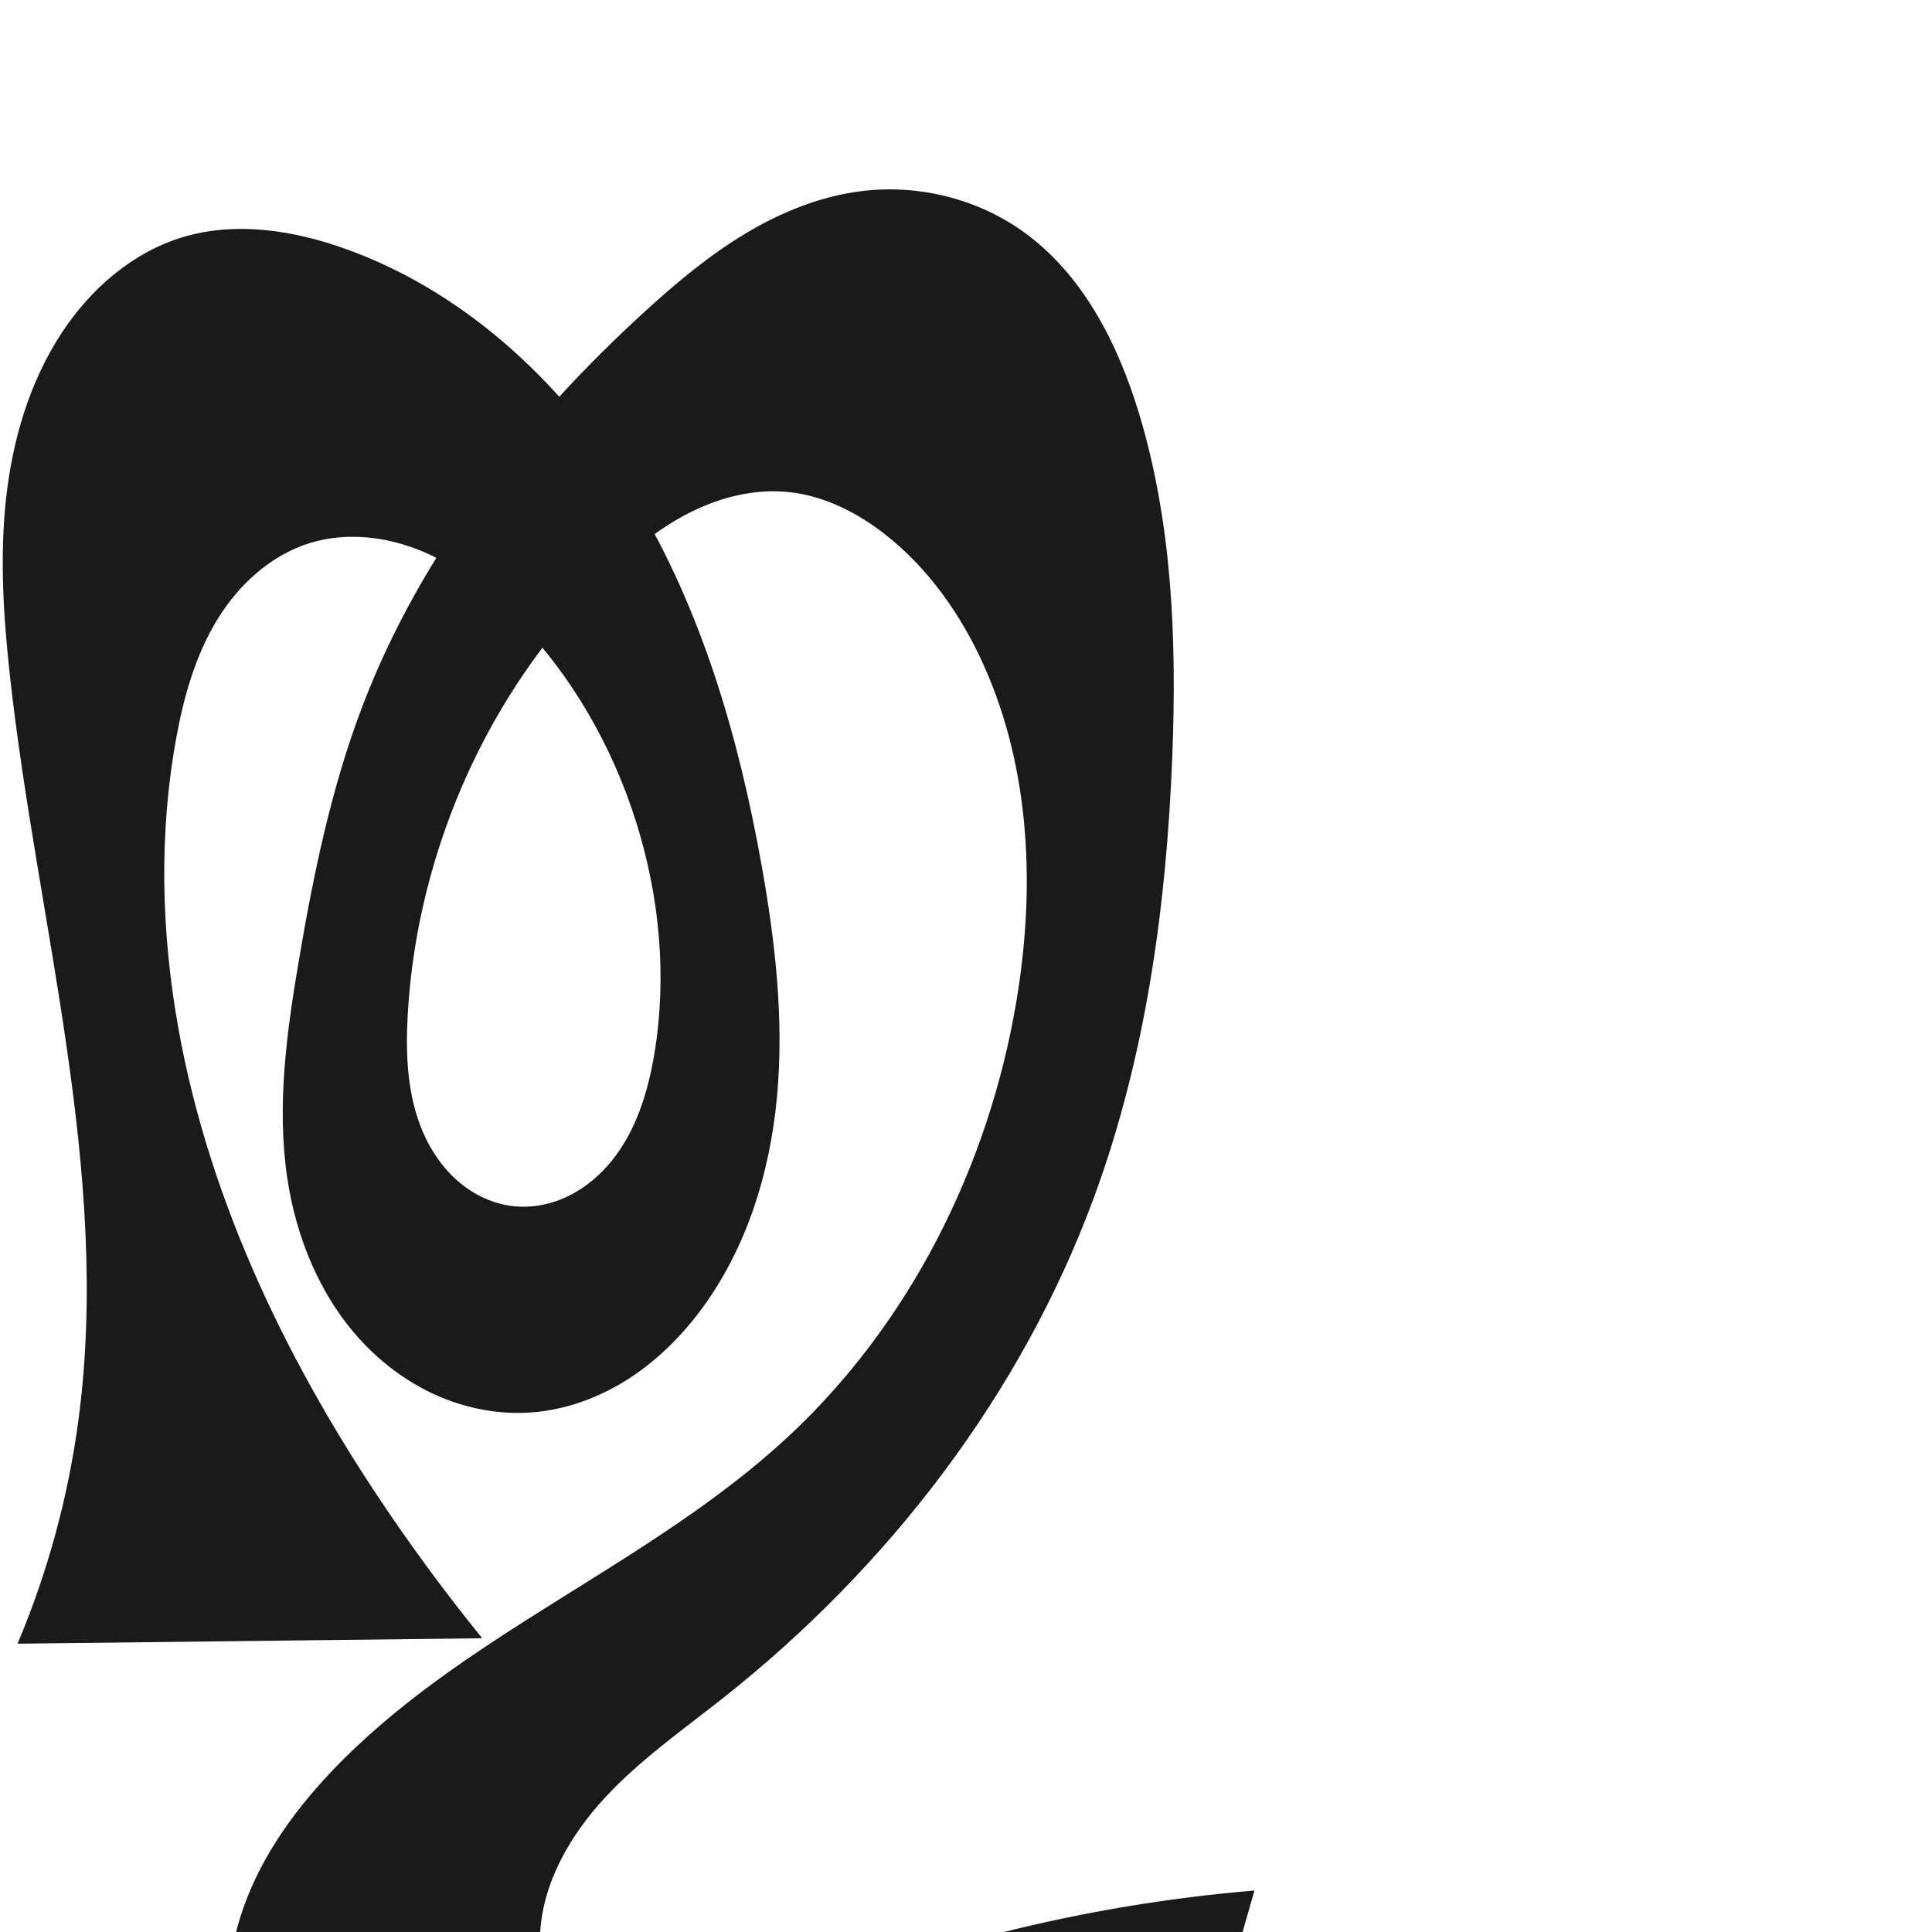
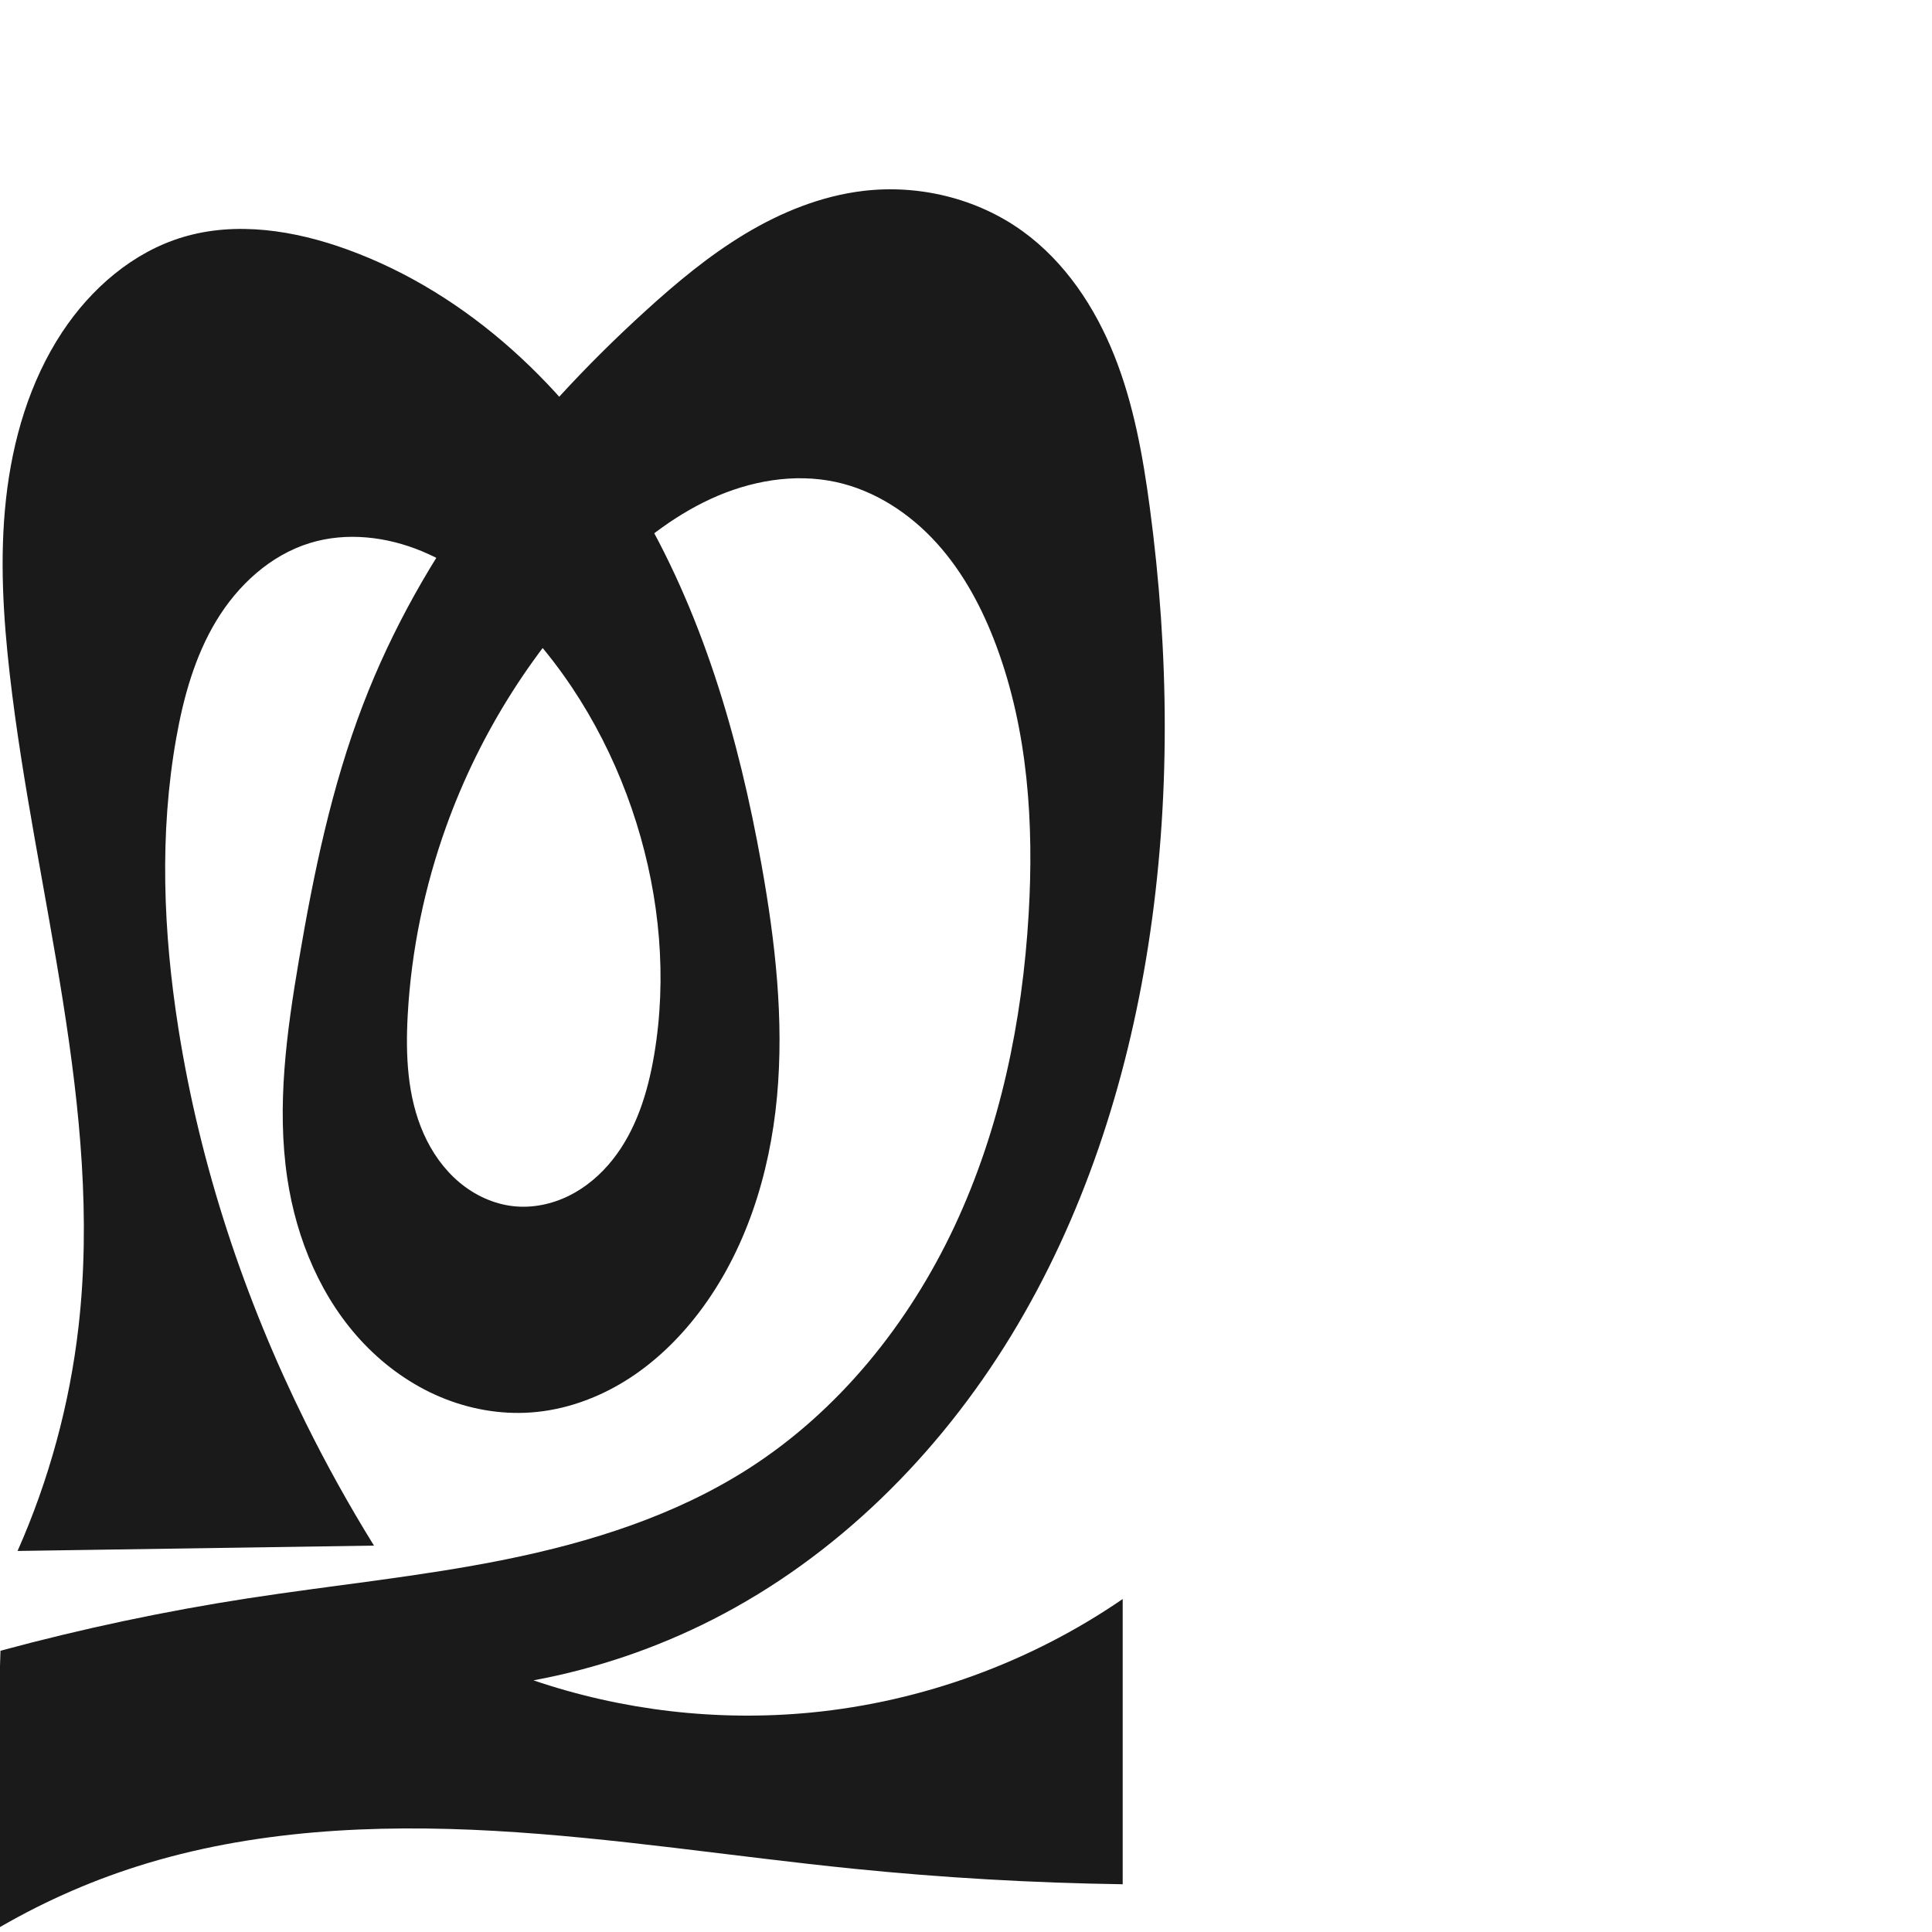
<svg xmlns="http://www.w3.org/2000/svg" xml:space="preserve" width="1000" height="1000" version="1.1" style="clip-rule:evenodd;fill-rule:evenodd;image-rendering:optimizeQuality;shape-rendering:geometricPrecision;text-rendering:geometricPrecision" viewBox="0 0 1000 1000" id="svg10">
  <defs id="defs4">
    <style type="text/css" id="style2">
   
    .fil0 {fill:#EF7F1A;fill-rule:nonzero}
   
  </style>
  </defs>
-   <path id="path1210-6" style="display:inline;fill:#1a1a1a;fill-rule:nonzero;stroke:none;stroke-width:2.221px;stroke-linecap:butt;stroke-linejoin:miter;stroke-opacity:1" d="m 394.171,447.664 c 7.087,39.614 11.718,80.02 7.997,120.091 -3.721,40.071 -16.23,80.025 -40.682,111.988 -10.51,13.739 -23.192,25.924 -37.898,35.031 -14.706,9.107 -31.479,15.077 -48.732,16.313 -16.001,1.147 -32.221,-1.799 -47.001,-8.037 -14.78,-6.238 -28.122,-15.727 -39.236,-27.296 -22.229,-23.136 -35.183,-54.174 -39.918,-85.907 -5.578,-37.383 -0.337,-75.474 5.984,-112.738 7.627,-44.965 16.9,-89.905 33.246,-132.482 30.21,-78.691 83.79,-146.815 146.077,-203.608 16.11,-14.689 32.927,-28.763 51.607,-40.005 18.68,-11.242 39.357,-19.618 61.008,-22.177 28.878,-3.413 58.993,4.003 82.694,20.852 31.105,22.113 49.384,58.246 60.39,94.789 17.135,56.892 19.373,117.222 17.088,176.595 -2.992,77.727 -13.697,155.824 -40.602,228.808 -37.61,102.026 -106.461,191.395 -191.737,258.862 -20.896,16.532 -42.91,31.934 -61.056,51.444 -18.146,19.51 -32.427,44.015 -33.851,70.621 -0.508,9.503 0.66,19.163 4.087,28.041 3.427,8.878 9.179,16.946 16.88,22.537 6.492,4.713 14.229,7.579 22.159,8.79 7.93,1.211 16.055,0.806 23.948,-0.632 15.784,-2.876 30.498,-9.771 45.211,-16.17 81.522,-35.458 168.879,-57.457 257.471,-64.838 L 600.656,1148.182 c -53.264,-28.304 -114.947,-40.513 -174.977,-34.633 -53.156,5.206 -104.417,24.132 -157.73,27.355 -26.657,1.612 -53.918,-0.847 -78.764,-10.639 -24.846,-9.791 -47.157,-27.388 -59.524,-51.057 -13.761,-26.335 -14.209,-58.339 -5.356,-86.703 8.853,-28.364 26.332,-53.398 46.729,-75.004 67.294,-71.284 164.665,-106.91 236.551,-173.561 63.303,-58.692 103.987,-140.011 118.405,-225.124 9.899,-58.437 7.496,-120.349 -16.776,-174.421 -11.734,-26.141 -28.679,-50.314 -51.272,-67.938 -14.406,-11.238 -31.372,-19.812 -49.54,-21.747 -17.689,-1.884 -35.667,2.646 -51.534,10.689 -15.867,8.043 -29.791,19.472 -42.56,31.858 -37.356,36.236 -65.773,81.441 -83.321,130.437 -11.226,31.344 -18.075,64.277 -19.944,97.518 -1.174,20.877 -0.255,42.472 8.231,61.583 4.243,9.555 10.38,18.35 18.372,25.091 7.992,6.741 17.884,11.36 28.282,12.456 9.774,1.03 19.774,-1.073 28.581,-5.434 8.807,-4.361 16.442,-10.923 22.556,-18.618 12.228,-15.389 18.231,-34.844 21.515,-54.224 6.773,-39.967 2.929,-81.452 -9.176,-120.139 -12.433,-39.735 -33.696,-76.896 -62.968,-106.504 -13.891,-14.051 -29.76,-26.509 -47.996,-34.115 -18.236,-7.605 -39.048,-10.068 -57.935,-4.268 -20.533,6.305 -37.339,21.913 -48.43,40.307 -11.09,18.394 -16.96,39.473 -20.835,60.6 -9.089,49.551 -7.8,100.731 1.093,150.316 16.31,90.935 57.781,175.908 109.914,252.181 14.908,21.811 30.713,43.009 47.362,63.522 L 9.089,850.772 C 24.713,813.728 35.356,774.586 40.641,734.731 57.657,606.431 19.198,478.102 5.101,349.45 1.787,319.2 -0.178,288.617 3.101,258.363 6.408,227.851 15.265,197.53 32.18,171.92 47.068,149.379 68.696,130.563 94.561,122.767 c 27.772,-8.371 58.016,-3.514 85.274,6.401 63.022,22.924 114.353,71.972 148.933,129.431 34.579,57.459 53.593,123.051 65.404,189.065 z" />
+   <path id="path1210-6" style="display:inline;fill:#1a1a1a;fill-rule:nonzero;stroke:none;stroke-width:2.221px;stroke-linecap:butt;stroke-linejoin:miter;stroke-opacity:1" d="m 394.171,447.664 c 7.087,39.614 11.717,80.02 7.997,120.091 -3.721,40.071 -16.23,80.025 -40.682,111.988 -10.51,13.739 -23.192,25.924 -37.898,35.031 -14.706,9.108 -31.479,15.077 -48.733,16.313 -16.001,1.147 -32.221,-1.799 -47.001,-8.037 -14.78,-6.238 -28.121,-15.728 -39.236,-27.296 -22.229,-23.136 -35.183,-54.173 -39.918,-85.906 -5.579,-37.383 -0.339,-75.474 5.984,-112.738 7.629,-44.964 16.908,-89.902 33.246,-132.482 30.198,-78.7 83.737,-146.869 146.077,-203.608 16.12,-14.672 32.951,-28.72 51.632,-39.952 18.681,-11.232 39.343,-19.614 60.983,-22.23 28.888,-3.492 59.113,3.803 82.694,20.852 21.901,15.835 37.462,39.286 47.463,64.394 10.001,25.108 14.8,51.964 18.374,78.753 10.033,75.194 10.848,151.844 -0.863,226.795 -11.09,70.968 -33.643,140.653 -71.078,201.956 -37.435,61.303 -90.195,113.993 -154.192,146.609 -29.236,14.9 -60.627,25.56 -92.89,31.545 45.975,15.631 95.289,21.356 143.622,16.676 57.585,-5.577 113.669,-26.003 161.352,-58.766 V 975.286 C 534.574,974.61 488.073,971.929 441.773,967.253 379.808,960.996 318.172,951.165 255.99,947.662 193.808,944.16 130.459,947.162 71.097,966.003 44.752,974.365 19.384,985.8 -4.33,1000 L 0.249,854.424 C 42.426,843.011 85.237,833.942 128.418,827.275 c 44.398,-6.855 89.213,-11.18 133.243,-20.1 44.03,-8.92 87.68,-22.678 125.542,-46.858 46.943,-29.98 83.205,-75.153 106.848,-125.586 23.642,-50.433 35.105,-105.996 38.377,-161.599 2.756,-46.835 -0.339,-94.754 -16.686,-138.729 -7.195,-19.356 -17.033,-37.957 -30.884,-53.274 -13.851,-15.316 -31.938,-27.224 -52.114,-31.626 -21.693,-4.732 -44.701,-0.56 -64.867,8.733 -20.165,9.293 -37.738,23.456 -53.57,39.023 -37.099,36.477 -65.707,81.482 -83.321,130.437 -11.272,31.329 -18.09,64.274 -19.944,97.518 -1.164,20.876 -0.244,42.468 8.24,61.578 4.242,9.555 10.377,18.35 18.367,25.092 7.99,6.742 17.881,11.363 28.277,12.46 9.774,1.032 19.775,-1.07 28.583,-5.431 8.808,-4.361 16.443,-10.923 22.557,-18.618 12.228,-15.39 18.23,-34.846 21.513,-54.227 6.77,-39.968 2.924,-81.451 -9.176,-120.139 -12.428,-39.737 -33.682,-76.908 -62.968,-106.504 -13.895,-14.042 -29.769,-26.486 -48.004,-34.085 -18.234,-7.599 -39.035,-10.067 -57.928,-4.298 -20.555,6.276 -37.412,21.851 -48.527,40.246 -11.114,18.395 -16.974,39.501 -20.738,60.661 -8.817,49.562 -6.746,100.591 1.093,150.316 11.181,70.918 34.036,139.851 65.914,204.181 10.765,21.725 22.557,42.941 35.322,63.555 L 9.089,802.772 C 25.395,765.985 36.075,726.71 40.641,686.731 53.513,574.045 18.046,462.127 5.101,349.45 1.628,319.214 -0.221,288.616 3.101,258.363 6.451,227.858 15.276,197.534 32.18,171.92 c 14.881,-22.547 36.514,-41.36 62.381,-49.153 27.772,-8.368 58.015,-3.513 85.274,6.401 63.023,22.922 114.356,71.97 148.935,129.429 34.579,57.459 53.591,123.053 65.401,189.067 z" />
</svg>
